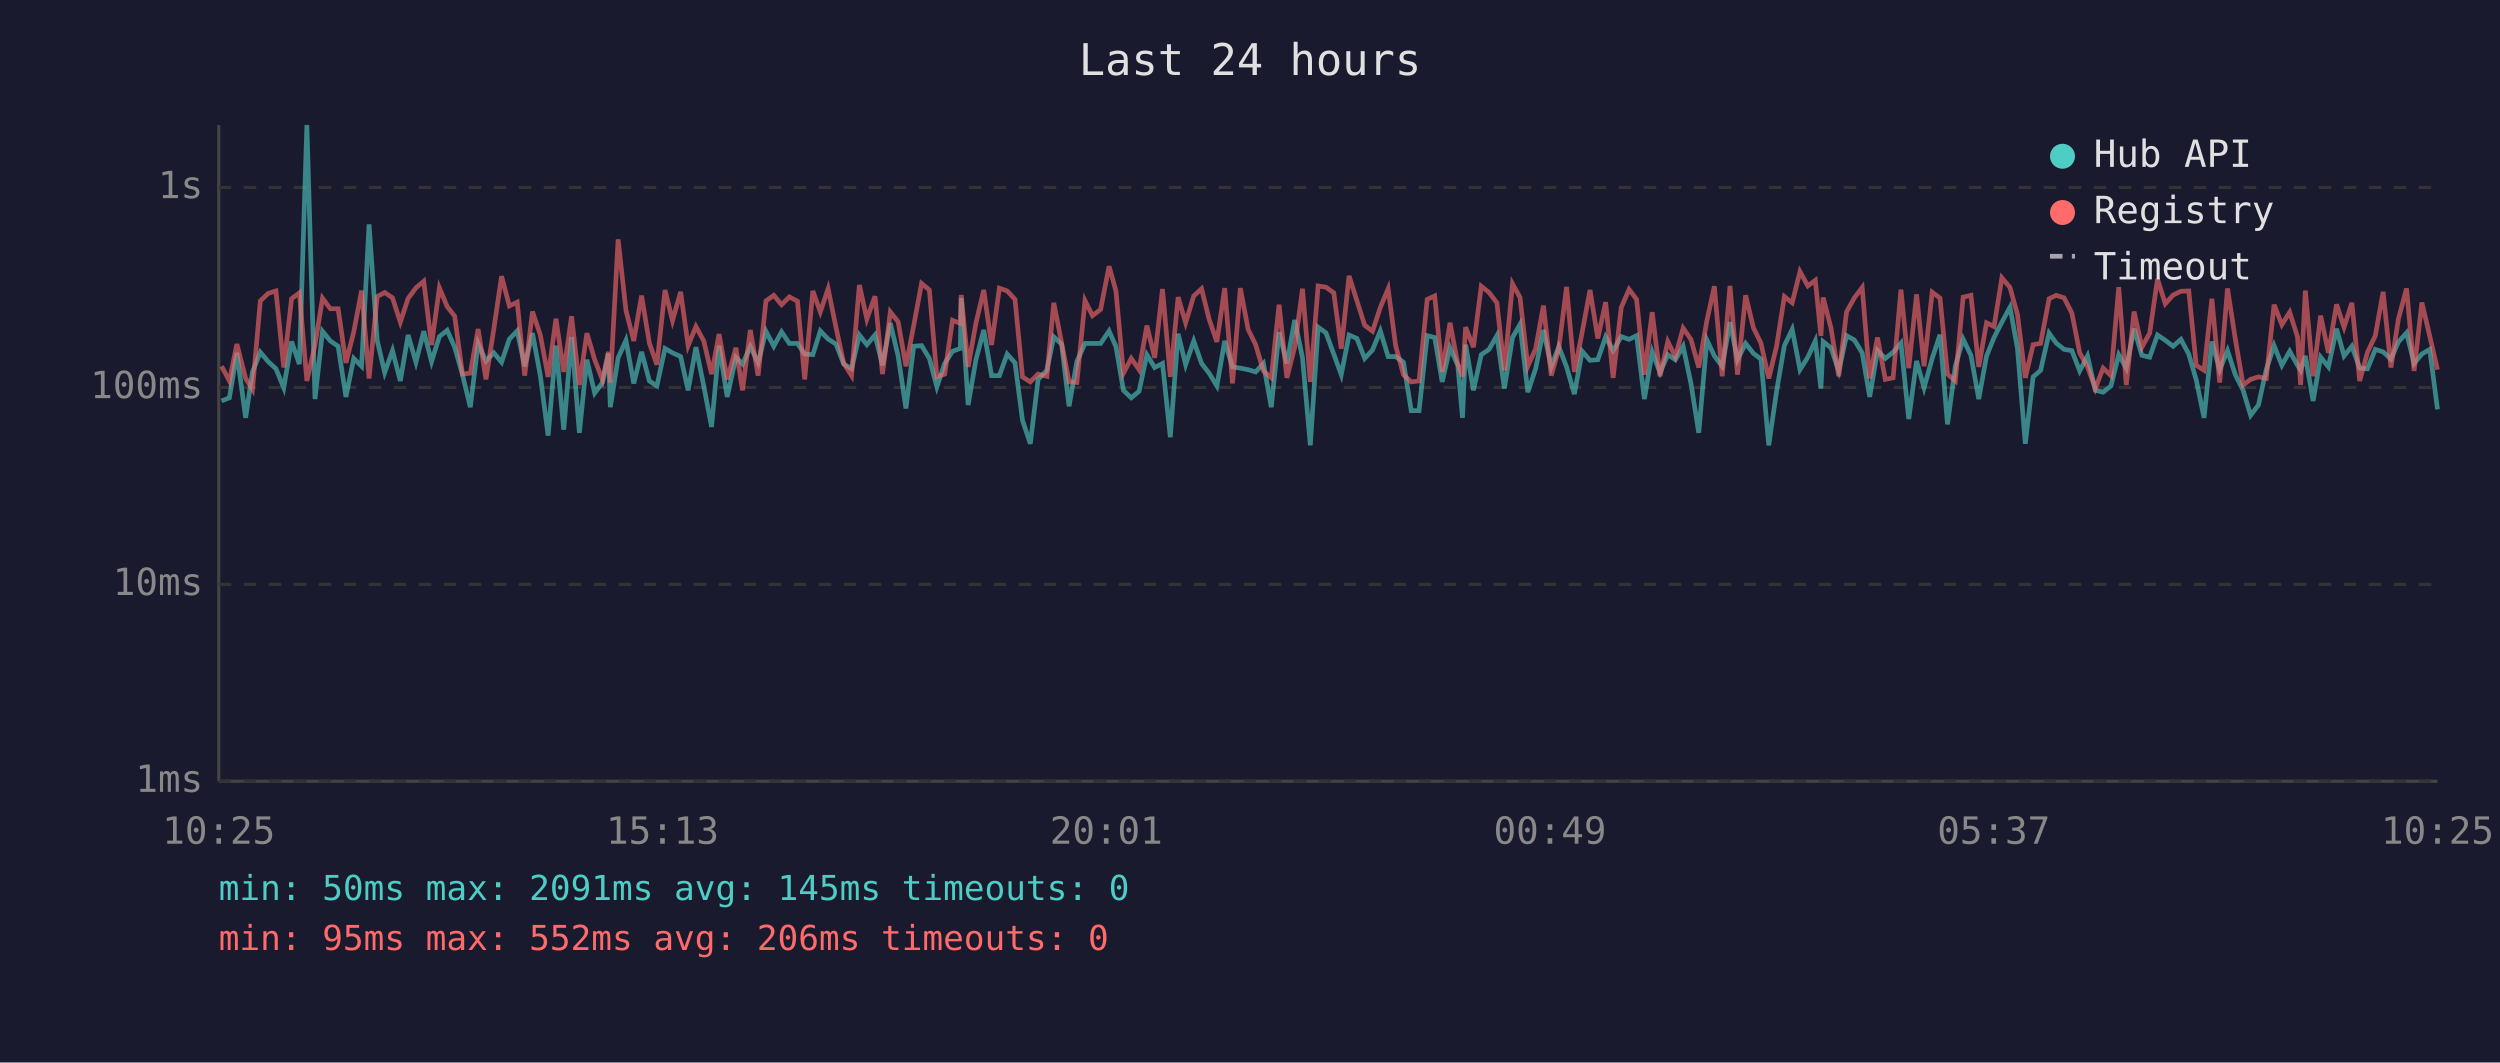
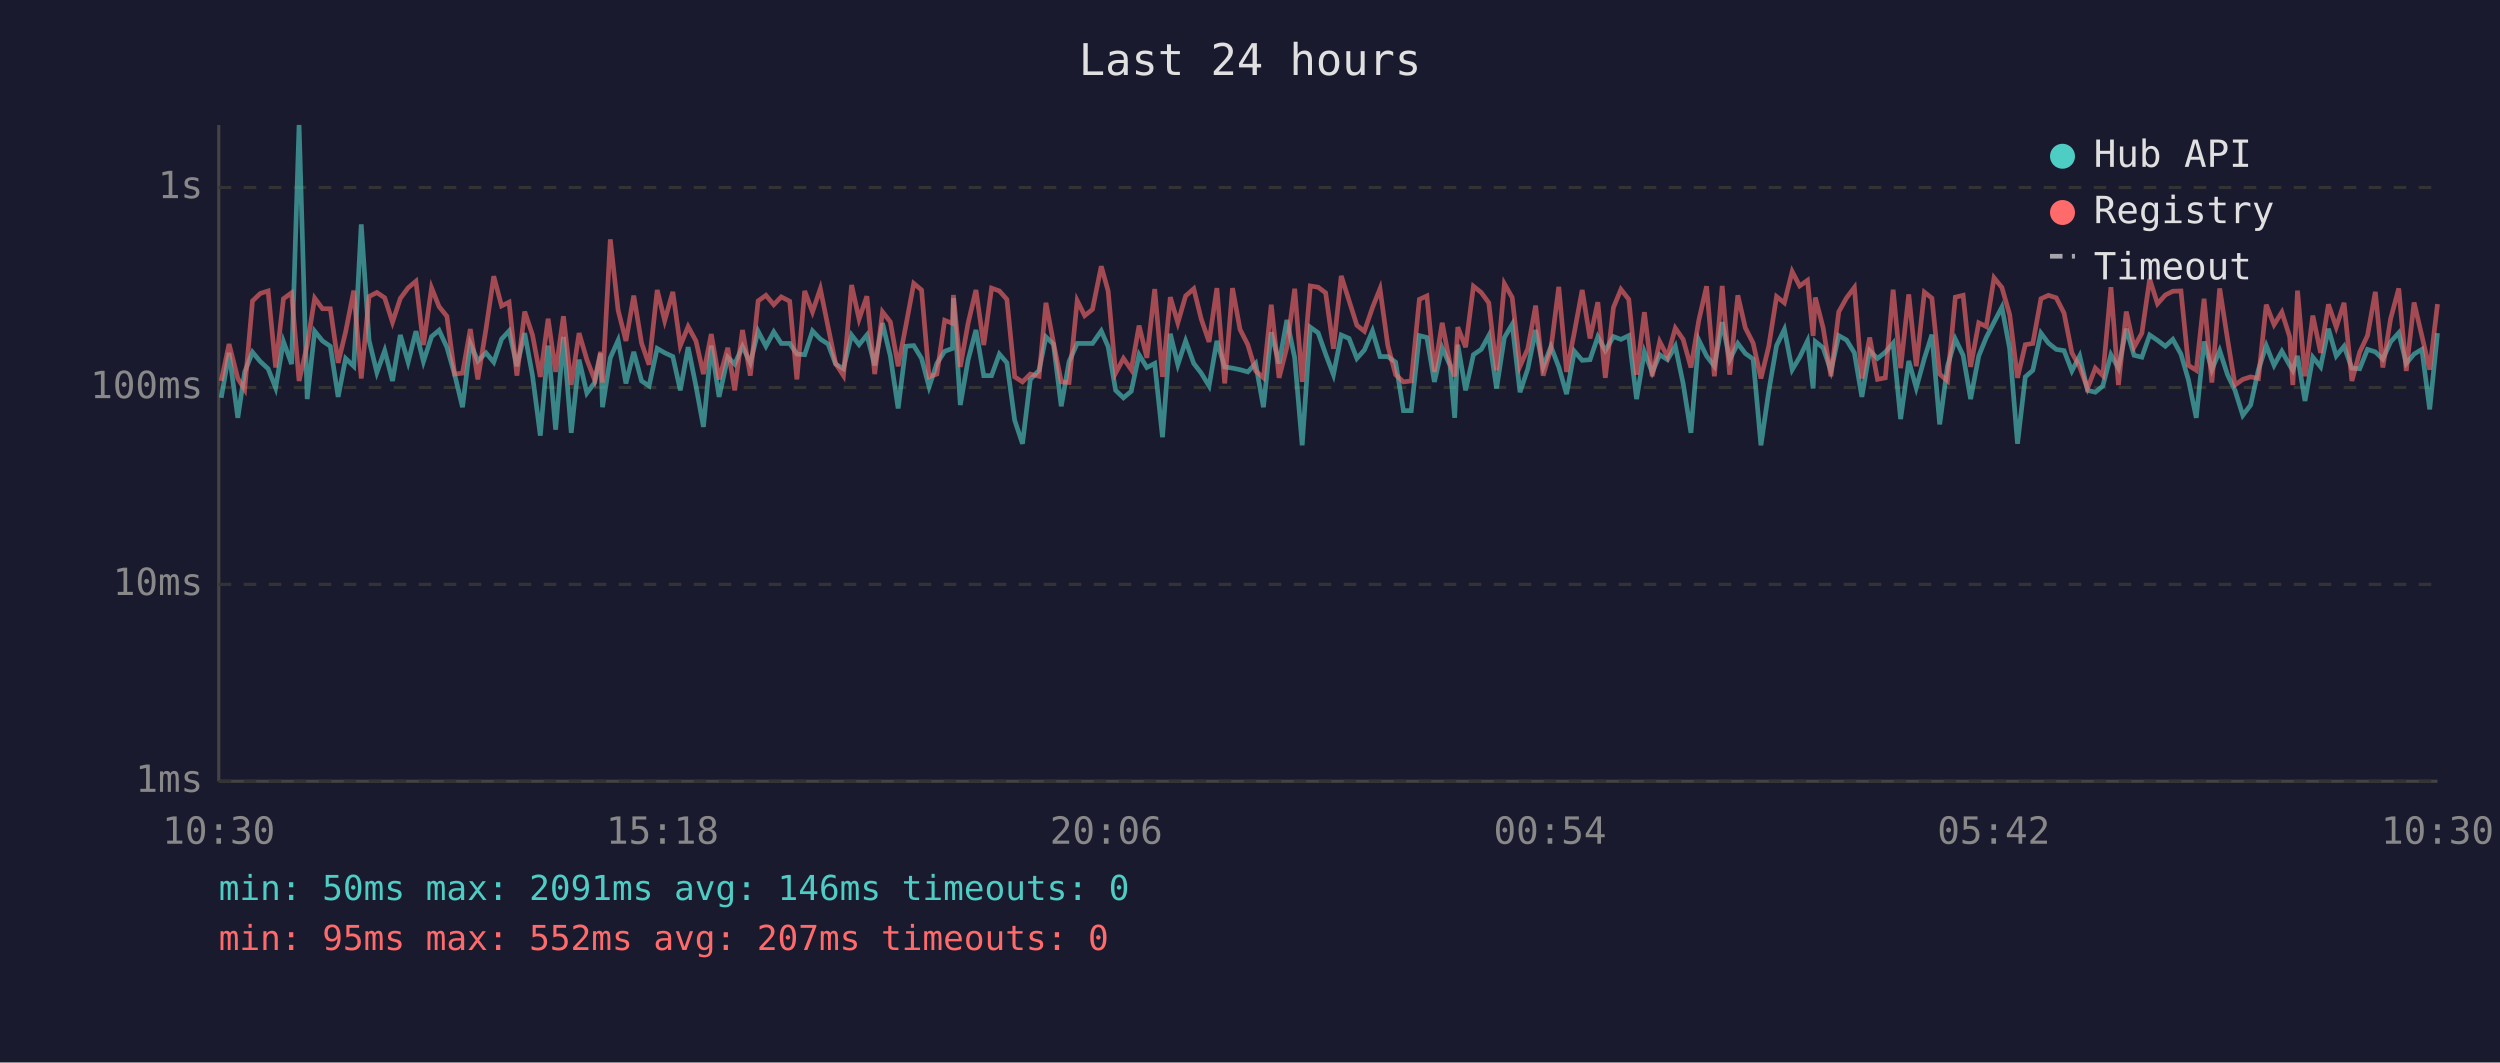
<svg xmlns="http://www.w3.org/2000/svg" viewBox="0 0 800 340" font-family="monospace" font-size="12">
  <rect width="800" height="340" fill="#1a1a2e" />
  <text x="400" y="24" fill="#e0e0e0" font-size="14" text-anchor="middle">Last 24 hours</text>
  <line x1="70" y1="40" x2="70" y2="250" stroke="#444" stroke-width="1" />
  <line x1="70" y1="250" x2="780" y2="250" stroke="#444" stroke-width="1" />
  <line x1="70" y1="250" x2="780" y2="250" stroke="#333" stroke-width="1" stroke-dasharray="4" />
  <text x="65" y="250" fill="#888" text-anchor="end" dominant-baseline="middle">1ms</text>
  <line x1="70" y1="187" x2="780" y2="187" stroke="#333" stroke-width="1" stroke-dasharray="4" />
  <text x="65" y="187" fill="#888" text-anchor="end" dominant-baseline="middle">10ms</text>
  <line x1="70" y1="124" x2="780" y2="124" stroke="#333" stroke-width="1" stroke-dasharray="4" />
  <text x="65" y="124" fill="#888" text-anchor="end" dominant-baseline="middle">100ms</text>
  <line x1="70" y1="60" x2="780" y2="60" stroke="#333" stroke-width="1" stroke-dasharray="4" />
  <text x="65" y="60" fill="#888" text-anchor="end" dominant-baseline="middle">1s</text>
-   <text x="70" y="270" fill="#888" text-anchor="middle">10:25</text>
-   <text x="212" y="270" fill="#888" text-anchor="middle">15:13</text>
-   <text x="354" y="270" fill="#888" text-anchor="middle">20:01</text>
-   <text x="496" y="270" fill="#888" text-anchor="middle">00:49</text>
-   <text x="638" y="270" fill="#888" text-anchor="middle">05:37</text>
-   <text x="780" y="270" fill="#888" text-anchor="middle">10:25</text>
-   <polyline points="70.9,128.3 73.4,127.3 75.8,112.9 78.6,133.7 80.8,119.0 83.3,112.7 85.8,115.7 88.3,118.0 90.8,124.1 93.3,109.3 95.8,116.5 98.2,40.0 100.8,127.7 103.2,106.0 105.7,109.1 108.2,110.8 110.7,127.0 113.2,114.7 115.7,117.2 118.1,71.8 120.7,108.9 123.1,119.2 125.6,112.2 128.1,121.9 130.6,107.2 133.1,115.9 135.6,106.0 138.1,115.7 140.6,107.7 143.1,105.7 145.5,111.1 148.0,119.9 150.5,130.3 153.0,109.9 155.5,115.5 158.0,112.9 160.5,115.9 163.0,108.5 165.5,105.9 167.9,117.2 170.4,106.6 172.9,120.2 175.4,139.4 177.9,110.6 180.4,137.5 182.9,107.8 185.4,138.5 187.8,115.1 190.3,125.8 192.8,122.4 194.7,113.1 195.3,130.3 197.8,114.5 200.3,108.9 202.8,122.7 205.3,112.6 207.8,121.9 210.2,123.5 212.8,111.5 215.2,112.9 217.8,114.1 220.2,124.9 222.7,111.1 225.2,123.5 227.7,136.6 230.1,110.6 232.7,127.0 235.5,114.3 237.6,116.5 240.1,110.9 242.6,116.1 245.1,106.0 247.6,110.8 250.1,106.2 252.6,109.9 255.2,109.9 257.5,113.3 260.1,113.5 262.5,105.9 265.0,108.5 267.5,110.1 270.0,116.5 272.5,118.0 275.0,107.2 277.4,110.3 280.0,107.2 282.4,116.9 284.9,103.4 287.4,113.9 289.9,130.7 292.4,110.8 294.9,110.6 297.4,114.7 299.8,123.8 302.3,116.3 304.8,112.4 307.3,111.5 307.6,95.4 309.8,129.6 312.3,115.1 314.8,105.6 317.3,120.2 319.8,120.2 322.3,113.3 324.8,116.1 327.2,134.5 329.7,142.0 332.2,121.4 335.0,118.5 337.2,107.8 339.7,110.1 342.1,130.0 344.6,115.7 347.2,109.9 349.6,109.9 352.2,109.9 354.9,105.9 357.1,110.9 359.5,124.9 362.0,127.3 364.5,125.2 367.0,113.5 369.5,117.6 372.0,116.3 374.5,139.9 377.0,106.8 379.4,116.7 382.0,109.1 384.5,116.3 386.9,119.4 389.4,123.5 391.9,109.1 394.4,117.4 396.9,117.8 399.4,118.3 401.8,119.0 404.3,116.3 406.8,130.3 409.3,106.3 411.8,116.3 414.3,102.4 416.8,114.5 419.3,142.5 421.8,104.7 424.3,106.5 426.8,113.3 429.2,119.9 431.7,107.2 434.2,108.3 436.7,114.7 439.2,112.0 441.7,105.9 444.2,114.1 446.6,114.1 449.1,115.9 451.6,131.4 454.1,131.4 456.7,107.4 459.1,108.0 461.5,122.2 464.0,111.3 466.5,116.9 468.0,133.7 469.0,110.3 471.5,124.9 474.0,113.5 476.5,111.8 479.0,107.4 481.4,124.3 484.0,108.0 486.4,103.8 488.9,125.5 491.4,118.0 493.9,105.6 496.4,117.4 498.8,110.9 501.3,117.4 503.8,126.1 506.3,112.4 508.8,115.3 511.3,115.1 513.8,107.8 516.2,112.2 518.8,107.7 521.3,108.6 523.7,107.4 526.2,127.7 528.7,112.6 531.2,119.2 533.7,113.5 536.1,115.1 538.6,110.8 541.1,122.7 543.6,138.5 546.2,108.8 548.6,113.9 551.1,117.2 553.6,103.1 556.0,115.1 558.6,109.9 561.1,113.1 563.5,114.9 566.0,142.5 568.5,125.2 571.0,110.6 573.5,105.4 576.0,118.3 578.5,114.3 580.9,109.1 582.7,124.3 583.4,109.3 585.9,111.3 588.4,118.7 590.9,107.4 593.4,108.8 595.9,112.9 598.3,127.0 600.8,112.2 603.3,114.7 605.8,112.7 608.3,109.8 610.8,134.1 613.3,115.5 615.7,124.1 618.3,114.7 620.8,107.1 623.2,135.8 625.7,117.2 628.2,108.5 630.7,113.7 633.2,127.7 635.7,113.9 638.1,108.0 640.6,103.1 643.2,98.3 645.6,111.6 648.1,142.0 650.6,120.6 653.0,118.5 655.7,106.6 658.0,109.8 660.5,111.8 663.0,112.2 665.5,118.7 668.0,113.9 670.5,124.9 673.0,125.5 675.5,123.5 678.0,113.5 680.4,117.8 682.9,105.2 685.4,113.7 687.9,114.3 690.4,107.2 692.9,108.9 695.4,110.8 697.9,108.6 700.4,113.3 702.8,121.6 705.3,133.7 707.8,109.3 710.3,118.3 712.8,112.2 715.3,119.9 717.8,124.9 720.2,132.9 722.7,129.6 725.2,118.3 727.7,110.6 730.2,116.9 732.7,112.4 735.2,116.9 736.2,118.5 737.7,113.9 740.2,128.3 742.6,114.3 745.1,117.4 747.7,105.2 750.1,113.9 752.6,110.8 755.1,117.8 757.6,118.0 760.1,111.8 762.6,112.6 765.1,114.9 767.5,109.4 770.1,106.5 772.5,116.3 775.0,113.3 777.5,111.8 780.0,131.0" fill="none" stroke="#4ecdc4" stroke-width="1.5" opacity="0.6" />
-   <polyline points="70.9,117.2 73.4,121.9 75.8,110.1 78.6,121.1 80.8,124.6 83.3,96.3 85.8,93.9 88.3,93.1 90.8,117.6 93.3,95.6 95.8,93.7 98.2,121.9 100.8,110.4 103.2,95.4 105.7,98.8 108.2,98.8 110.7,116.1 113.2,106.2 115.7,93.0 118.1,121.1 120.7,94.9 123.1,93.6 125.6,95.3 128.1,103.1 130.6,95.5 133.1,92.1 135.6,90.0 138.1,110.4 140.6,92.1 143.1,98.1 145.5,101.2 148.0,119.7 150.5,119.4 153.0,105.3 155.5,121.4 158.0,105.4 160.5,88.4 163.0,97.9 165.5,96.7 167.9,120.2 170.4,99.7 172.9,107.2 175.4,120.6 177.9,102.0 180.4,119.0 182.9,101.2 185.4,123.2 187.8,106.6 190.3,115.1 192.8,121.6 194.7,112.6 195.3,122.4 197.8,76.6 200.3,99.3 202.8,109.1 205.3,94.6 207.8,109.8 210.2,116.7 212.8,92.8 215.2,102.6 217.8,93.4 220.2,110.6 222.7,104.5 225.2,109.1 227.7,119.7 230.1,106.9 232.7,121.4 235.5,111.3 237.6,124.9 240.1,105.6 242.6,120.2 245.1,96.3 247.6,94.5 250.1,97.5 252.6,95.0 255.2,96.4 257.5,121.4 260.1,93.1 262.5,99.8 265.0,92.4 267.5,104.7 270.0,116.3 272.5,120.2 275.0,91.2 277.4,102.1 280.0,94.8 282.4,119.7 284.9,99.8 287.4,103.0 289.9,117.2 292.4,104.1 294.9,90.7 297.4,92.8 299.8,120.6 302.3,119.7 304.8,102.5 307.3,103.5 307.6,94.4 309.8,117.4 312.3,103.4 314.8,92.8 317.3,110.4 319.8,92.2 322.3,93.1 324.8,95.8 327.2,120.6 329.7,122.2 332.2,119.7 335.0,120.4 337.2,96.9 339.7,109.6 342.1,122.2 344.6,122.4 347.2,96.2 349.6,101.0 352.2,99.0 354.9,85.2 357.1,93.1 359.5,119.4 362.0,114.7 364.5,118.3 367.0,104.2 369.5,114.5 372.0,92.5 374.5,120.6 377.0,95.1 379.4,103.3 382.0,94.7 384.5,92.4 386.9,102.1 389.4,109.4 391.9,92.2 394.4,122.7 396.9,92.2 399.4,105.4 401.8,110.3 404.3,118.7 406.8,120.9 409.3,97.5 411.8,120.9 414.3,111.1 416.8,92.4 419.3,122.2 421.8,91.5 424.3,91.9 426.8,93.7 429.2,111.6 431.7,88.3 434.2,96.2 436.7,104.1 439.2,106.0 441.7,98.4 444.2,92.4 446.6,110.6 449.1,119.9 451.6,122.2 454.1,121.9 456.7,95.8 459.1,94.7 461.5,119.0 464.0,103.3 466.5,116.5 468.0,120.4 469.0,104.7 471.5,111.1 474.0,91.6 476.5,93.6 479.0,96.9 481.4,118.5 484.0,90.8 486.4,95.2 488.9,117.2 491.4,111.6 493.9,97.8 496.4,120.2 498.8,111.6 501.3,91.8 503.8,119.0 506.3,106.3 508.8,92.8 511.3,108.3 513.8,96.7 516.2,120.9 518.8,98.4 521.3,92.6 523.7,95.8 526.2,119.9 528.7,99.9 531.2,120.4 533.7,109.3 536.1,114.1 538.6,105.0 541.1,108.6 543.6,117.6 546.2,102.6 548.6,91.6 551.1,120.4 553.6,91.5 556.0,119.9 558.6,94.5 561.1,104.9 563.5,109.8 566.0,121.1 568.5,110.8 571.0,94.9 573.5,96.9 576.0,86.9 578.5,91.5 580.9,89.7 582.7,107.5 583.4,95.2 585.9,104.9 588.4,120.4 590.9,99.8 593.4,95.3 595.9,92.0 598.3,121.1 600.8,108.0 603.3,121.4 605.8,120.9 608.3,92.7 610.8,117.8 613.3,94.2 615.7,117.2 618.3,93.5 620.8,95.4 623.2,119.7 625.7,121.9 628.2,95.1 630.7,94.5 633.2,117.4 635.7,103.3 638.1,104.5 640.6,88.9 643.2,92.0 645.6,100.7 648.1,120.9 650.6,110.3 653.0,109.9 655.7,95.6 658.0,94.5 660.5,95.3 663.0,100.2 665.5,112.9 668.0,117.4 670.5,124.3 673.0,117.8 675.5,120.2 678.0,91.9 680.4,123.2 682.9,99.7 685.4,111.1 687.9,106.6 690.4,89.3 692.9,97.2 695.4,94.4 697.9,93.2 700.4,93.1 702.8,116.9 705.3,118.5 707.8,95.6 710.3,122.4 712.8,92.3 715.3,108.5 717.8,123.2 720.2,121.4 722.7,120.6 725.2,121.1 727.7,97.5 730.2,103.9 732.7,99.9 735.2,107.8 736.2,123.2 737.7,93.0 740.2,120.4 742.6,101.0 745.1,112.9 747.7,97.4 750.1,104.7 752.6,96.9 755.1,121.9 757.6,112.7 760.1,107.4 762.6,93.4 765.1,117.6 767.5,102.0 770.1,92.3 772.5,118.7 775.0,96.8 777.5,107.5 780.0,118.3" fill="none" stroke="#ff6b6b" stroke-width="1.5" opacity="0.6" />
+   <text x="70" y="270" fill="#888" text-anchor="middle">10:30</text>
+   <text x="212" y="270" fill="#888" text-anchor="middle">15:18</text>
+   <text x="354" y="270" fill="#888" text-anchor="middle">20:06</text>
+   <text x="496" y="270" fill="#888" text-anchor="middle">00:54</text>
+   <text x="638" y="270" fill="#888" text-anchor="middle">05:42</text>
+   <text x="780" y="270" fill="#888" text-anchor="middle">10:30</text>
+   <polyline points="70.8,127.3 73.3,112.9 76.1,133.7 78.3,119.0 80.8,112.7 83.3,115.7 85.8,118.0 88.2,124.1 90.7,109.3 93.3,116.5 95.7,40.0 98.3,127.7 100.7,106.0 103.2,109.1 105.7,110.8 108.2,127.0 110.6,114.7 113.2,117.2 115.6,71.8 118.1,108.9 120.6,119.2 123.1,112.2 125.6,121.9 128.1,107.2 130.6,115.9 133.1,106.0 135.5,115.7 138.1,107.7 140.5,105.7 143.0,111.1 145.5,119.9 148.0,130.3 150.5,109.9 152.9,115.5 155.5,112.9 158.0,115.9 160.5,108.5 162.9,105.9 165.4,117.2 167.9,106.6 170.4,120.2 172.9,139.4 175.4,110.6 177.8,137.5 180.3,107.8 182.8,138.5 185.3,115.1 187.8,125.8 190.3,122.4 192.2,113.1 192.8,130.3 195.3,114.5 197.8,108.9 200.3,122.7 202.8,112.6 205.3,121.9 207.7,123.5 210.3,111.5 212.7,112.9 215.3,114.1 217.7,124.9 220.2,111.1 222.7,123.5 225.1,136.6 227.6,110.6 230.1,127.0 232.9,114.3 235.1,116.5 237.6,110.9 240.1,116.1 242.6,106.0 245.1,110.8 247.6,106.2 250.0,109.9 252.7,109.9 255.0,113.3 257.5,113.5 260.0,105.9 262.5,108.5 265.0,110.1 267.4,116.5 269.9,118.0 272.5,107.2 274.9,110.3 277.4,107.2 279.9,116.9 282.4,103.4 284.9,113.9 287.4,130.7 289.9,110.8 292.4,110.6 294.9,114.7 297.3,123.8 299.8,116.3 302.3,112.4 304.8,111.5 305.1,95.4 307.3,129.6 309.8,115.1 312.3,105.6 314.8,120.2 317.3,120.2 319.8,113.3 322.2,116.1 324.7,134.5 327.2,142.0 329.7,121.4 332.5,118.5 334.7,107.8 337.1,110.1 339.6,130.0 342.1,115.7 344.7,109.9 347.1,109.9 349.6,109.9 352.4,105.9 354.6,110.9 357.0,124.9 359.5,127.3 362.0,125.2 364.5,113.5 367.0,117.6 369.5,116.3 372.0,139.9 374.5,106.8 376.9,116.7 379.4,109.1 382.0,116.3 384.4,119.4 386.9,123.5 389.4,109.1 391.9,117.4 394.4,117.8 396.8,118.3 399.3,119.0 401.8,116.3 404.3,130.3 406.8,106.3 409.3,116.3 411.8,102.4 414.3,114.5 416.7,142.5 419.3,104.7 421.8,106.5 424.2,113.3 426.7,119.9 429.2,107.2 431.7,108.3 434.2,114.7 436.6,112.0 439.2,105.9 441.6,114.1 444.1,114.1 446.6,115.9 449.1,131.4 451.6,131.4 454.2,107.4 456.6,108.0 459.0,122.2 461.5,111.3 464.0,116.9 465.5,133.7 466.5,110.3 469.0,124.9 471.5,113.5 474.0,111.8 476.4,107.4 478.9,124.3 481.4,108.0 483.9,103.8 486.4,125.5 488.9,118.0 491.4,105.6 493.8,117.4 496.3,110.9 498.8,117.4 501.3,126.1 503.8,112.4 506.3,115.3 508.8,115.1 511.3,107.8 513.7,112.2 516.3,107.7 518.7,108.6 521.2,107.4 523.7,127.7 526.2,112.6 528.7,119.2 531.1,113.5 533.6,115.1 536.1,110.8 538.6,122.7 541.1,138.5 543.6,108.8 546.1,113.9 548.6,117.2 551.1,103.1 553.5,115.1 556.1,109.9 558.5,113.1 561.0,114.9 563.5,142.5 566.0,125.2 568.5,110.6 571.0,105.4 573.5,118.3 575.9,114.3 578.4,109.1 580.2,124.3 580.9,109.3 583.4,111.3 585.9,118.7 588.4,107.4 590.9,108.8 593.4,112.9 595.8,127.0 598.3,112.2 600.8,114.7 603.3,112.7 605.8,109.8 608.2,134.1 610.8,115.5 613.2,124.1 615.8,114.7 618.2,107.1 620.7,135.8 623.2,117.2 625.7,108.5 628.2,113.7 630.6,127.7 633.2,113.9 635.6,108.0 638.1,103.1 640.6,98.3 643.1,111.6 645.6,142.0 648.1,120.6 650.5,118.5 653.1,106.6 655.5,109.8 658.0,111.8 660.5,112.2 663.0,118.7 665.5,113.9 668.0,124.9 670.5,125.5 672.9,123.5 675.5,113.5 677.9,117.8 680.4,105.2 682.9,113.7 685.4,114.3 687.9,107.2 690.4,108.9 692.9,110.8 695.3,108.6 697.9,113.3 700.3,121.6 702.8,133.7 705.3,109.3 707.8,118.3 710.3,112.2 712.8,119.9 715.2,124.9 717.7,132.9 720.2,129.6 722.7,118.3 725.2,110.6 727.7,116.9 730.2,112.4 732.7,116.9 733.7,118.5 735.2,113.9 737.6,128.3 740.1,114.3 742.6,117.4 745.1,105.2 747.6,113.9 750.1,110.8 752.6,117.8 755.1,118.0 757.6,111.8 760.1,112.6 762.5,114.9 765.0,109.4 767.6,106.5 770.0,116.3 772.5,113.3 775.0,111.8 777.5,131.0 780.0,106.6" fill="none" stroke="#4ecdc4" stroke-width="1.5" opacity="0.6" />
+   <polyline points="70.8,121.9 73.3,110.1 76.1,121.1 78.3,124.6 80.8,96.3 83.3,93.9 85.8,93.1 88.2,117.6 90.7,95.6 93.3,93.7 95.7,121.9 98.3,110.4 100.7,95.4 103.2,98.8 105.7,98.8 108.2,116.1 110.6,106.2 113.2,93.0 115.6,121.1 118.1,94.9 120.6,93.6 123.1,95.3 125.6,103.1 128.1,95.5 130.6,92.1 133.1,90.0 135.5,110.4 138.1,92.1 140.5,98.1 143.0,101.2 145.5,119.7 148.0,119.4 150.5,105.3 152.9,121.4 155.5,105.4 158.0,88.4 160.5,97.9 162.9,96.7 165.4,120.2 167.9,99.7 170.4,107.2 172.9,120.6 175.4,102.0 177.8,119.0 180.3,101.2 182.8,123.2 185.3,106.6 187.8,115.1 190.3,121.6 192.2,112.6 192.8,122.4 195.3,76.6 197.8,99.3 200.3,109.1 202.8,94.6 205.3,109.8 207.7,116.7 210.3,92.8 212.7,102.6 215.3,93.4 217.7,110.6 220.2,104.5 222.7,109.1 225.1,119.7 227.6,106.9 230.1,121.4 232.9,111.3 235.1,124.9 237.6,105.6 240.1,120.2 242.6,96.3 245.1,94.5 247.6,97.5 250.0,95.0 252.7,96.4 255.0,121.4 257.5,93.1 260.0,99.8 262.5,92.4 265.0,104.7 267.4,116.3 269.9,120.2 272.5,91.2 274.9,102.1 277.4,94.8 279.9,119.7 282.4,99.8 284.9,103.0 287.4,117.2 289.9,104.1 292.4,90.7 294.9,92.8 297.3,120.6 299.8,119.7 302.3,102.5 304.8,103.5 305.1,94.4 307.3,117.4 309.8,103.4 312.3,92.8 314.8,110.4 317.3,92.2 319.8,93.1 322.2,95.8 324.7,120.6 327.2,122.2 329.7,119.7 332.5,120.4 334.7,96.9 337.1,109.6 339.6,122.2 342.1,122.4 344.7,96.2 347.1,101.0 349.6,99.0 352.4,85.2 354.6,93.1 357.0,119.4 359.5,114.7 362.0,118.3 364.5,104.2 367.0,114.5 369.5,92.5 372.0,120.6 374.5,95.1 376.9,103.3 379.4,94.7 382.0,92.4 384.4,102.1 386.9,109.4 389.4,92.2 391.9,122.7 394.4,92.2 396.8,105.4 399.3,110.3 401.8,118.7 404.3,120.9 406.8,97.5 409.3,120.9 411.8,111.1 414.3,92.4 416.7,122.2 419.3,91.5 421.8,91.9 424.2,93.7 426.7,111.6 429.2,88.3 431.7,96.2 434.2,104.1 436.6,106.0 439.2,98.4 441.6,92.4 444.1,110.6 446.6,119.9 449.1,122.2 451.6,121.9 454.2,95.8 456.6,94.7 459.0,119.0 461.5,103.3 464.0,116.5 465.5,120.4 466.5,104.7 469.0,111.1 471.5,91.6 474.0,93.6 476.4,96.9 478.9,118.5 481.4,90.8 483.9,95.2 486.4,117.2 488.9,111.6 491.4,97.8 493.8,120.2 496.3,111.6 498.8,91.8 501.3,119.0 503.8,106.3 506.3,92.8 508.8,108.3 511.3,96.7 513.7,120.9 516.3,98.4 518.7,92.6 521.2,95.8 523.7,119.9 526.2,99.9 528.7,120.4 531.1,109.3 533.6,114.1 536.1,105.0 538.6,108.6 541.1,117.6 543.6,102.6 546.1,91.6 548.6,120.4 551.1,91.5 553.5,119.9 556.1,94.5 558.5,104.9 561.0,109.8 563.5,121.1 566.0,110.8 568.5,94.9 571.0,96.9 573.5,86.9 575.9,91.5 578.4,89.7 580.2,107.5 580.9,95.2 583.4,104.9 585.9,120.4 588.4,99.8 590.9,95.3 593.4,92.0 595.8,121.1 598.3,108.0 600.8,121.4 603.3,120.9 605.8,92.7 608.2,117.8 610.8,94.2 613.2,117.2 615.8,93.5 618.2,95.4 620.7,119.7 623.2,121.9 625.7,95.1 628.2,94.5 630.6,117.4 633.2,103.3 635.6,104.5 638.1,88.9 640.6,92.0 643.1,100.7 645.6,120.9 648.1,110.3 650.5,109.9 653.1,95.6 655.5,94.5 658.0,95.3 660.5,100.2 663.0,112.9 665.5,117.4 668.0,124.3 670.5,117.8 672.9,120.2 675.5,91.9 677.9,123.2 680.4,99.7 682.9,111.1 685.4,106.6 687.9,89.3 690.4,97.2 692.9,94.4 695.3,93.2 697.9,93.1 700.3,116.9 702.8,118.5 705.3,95.6 707.8,122.4 710.3,92.3 712.8,108.5 715.2,123.2 717.7,121.4 720.2,120.6 722.7,121.1 725.2,97.5 727.7,103.9 730.2,99.9 732.7,107.8 733.7,123.2 735.2,93.0 737.6,120.4 740.1,101.0 742.6,112.9 745.1,97.4 747.6,104.7 750.1,96.9 752.6,121.9 755.1,112.7 757.6,107.4 760.1,93.4 762.5,117.6 765.0,102.0 767.6,92.3 770.0,118.7 772.5,96.8 775.0,107.5 777.5,118.3 780.0,97.3" fill="none" stroke="#ff6b6b" stroke-width="1.5" opacity="0.6" />
  <circle cx="660" cy="50" r="4" fill="#4ecdc4" />
  <text x="670" y="50" fill="#e0e0e0" dominant-baseline="middle">Hub API</text>
  <circle cx="660" cy="68" r="4" fill="#ff6b6b" />
  <text x="670" y="68" fill="#e0e0e0" dominant-baseline="middle">Registry</text>
  <line x1="656" y1="82" x2="664" y2="82" stroke="#e0e0e0" stroke-width="1.5" stroke-dasharray="4,3" opacity="0.7" />
  <text x="670" y="86" fill="#e0e0e0" dominant-baseline="middle">Timeout</text>
-   <text x="70" y="288" fill="#4ecdc4" font-size="11">min: 50ms  max: 2091ms  avg: 145ms  timeouts: 0</text>
-   <text x="70" y="304" fill="#ff6b6b" font-size="11">min: 95ms  max: 552ms  avg: 206ms  timeouts: 0</text>
+   <text x="70" y="288" fill="#4ecdc4" font-size="11">min: 50ms  max: 2091ms  avg: 146ms  timeouts: 0</text>
+   <text x="70" y="304" fill="#ff6b6b" font-size="11">min: 95ms  max: 552ms  avg: 207ms  timeouts: 0</text>
</svg>
